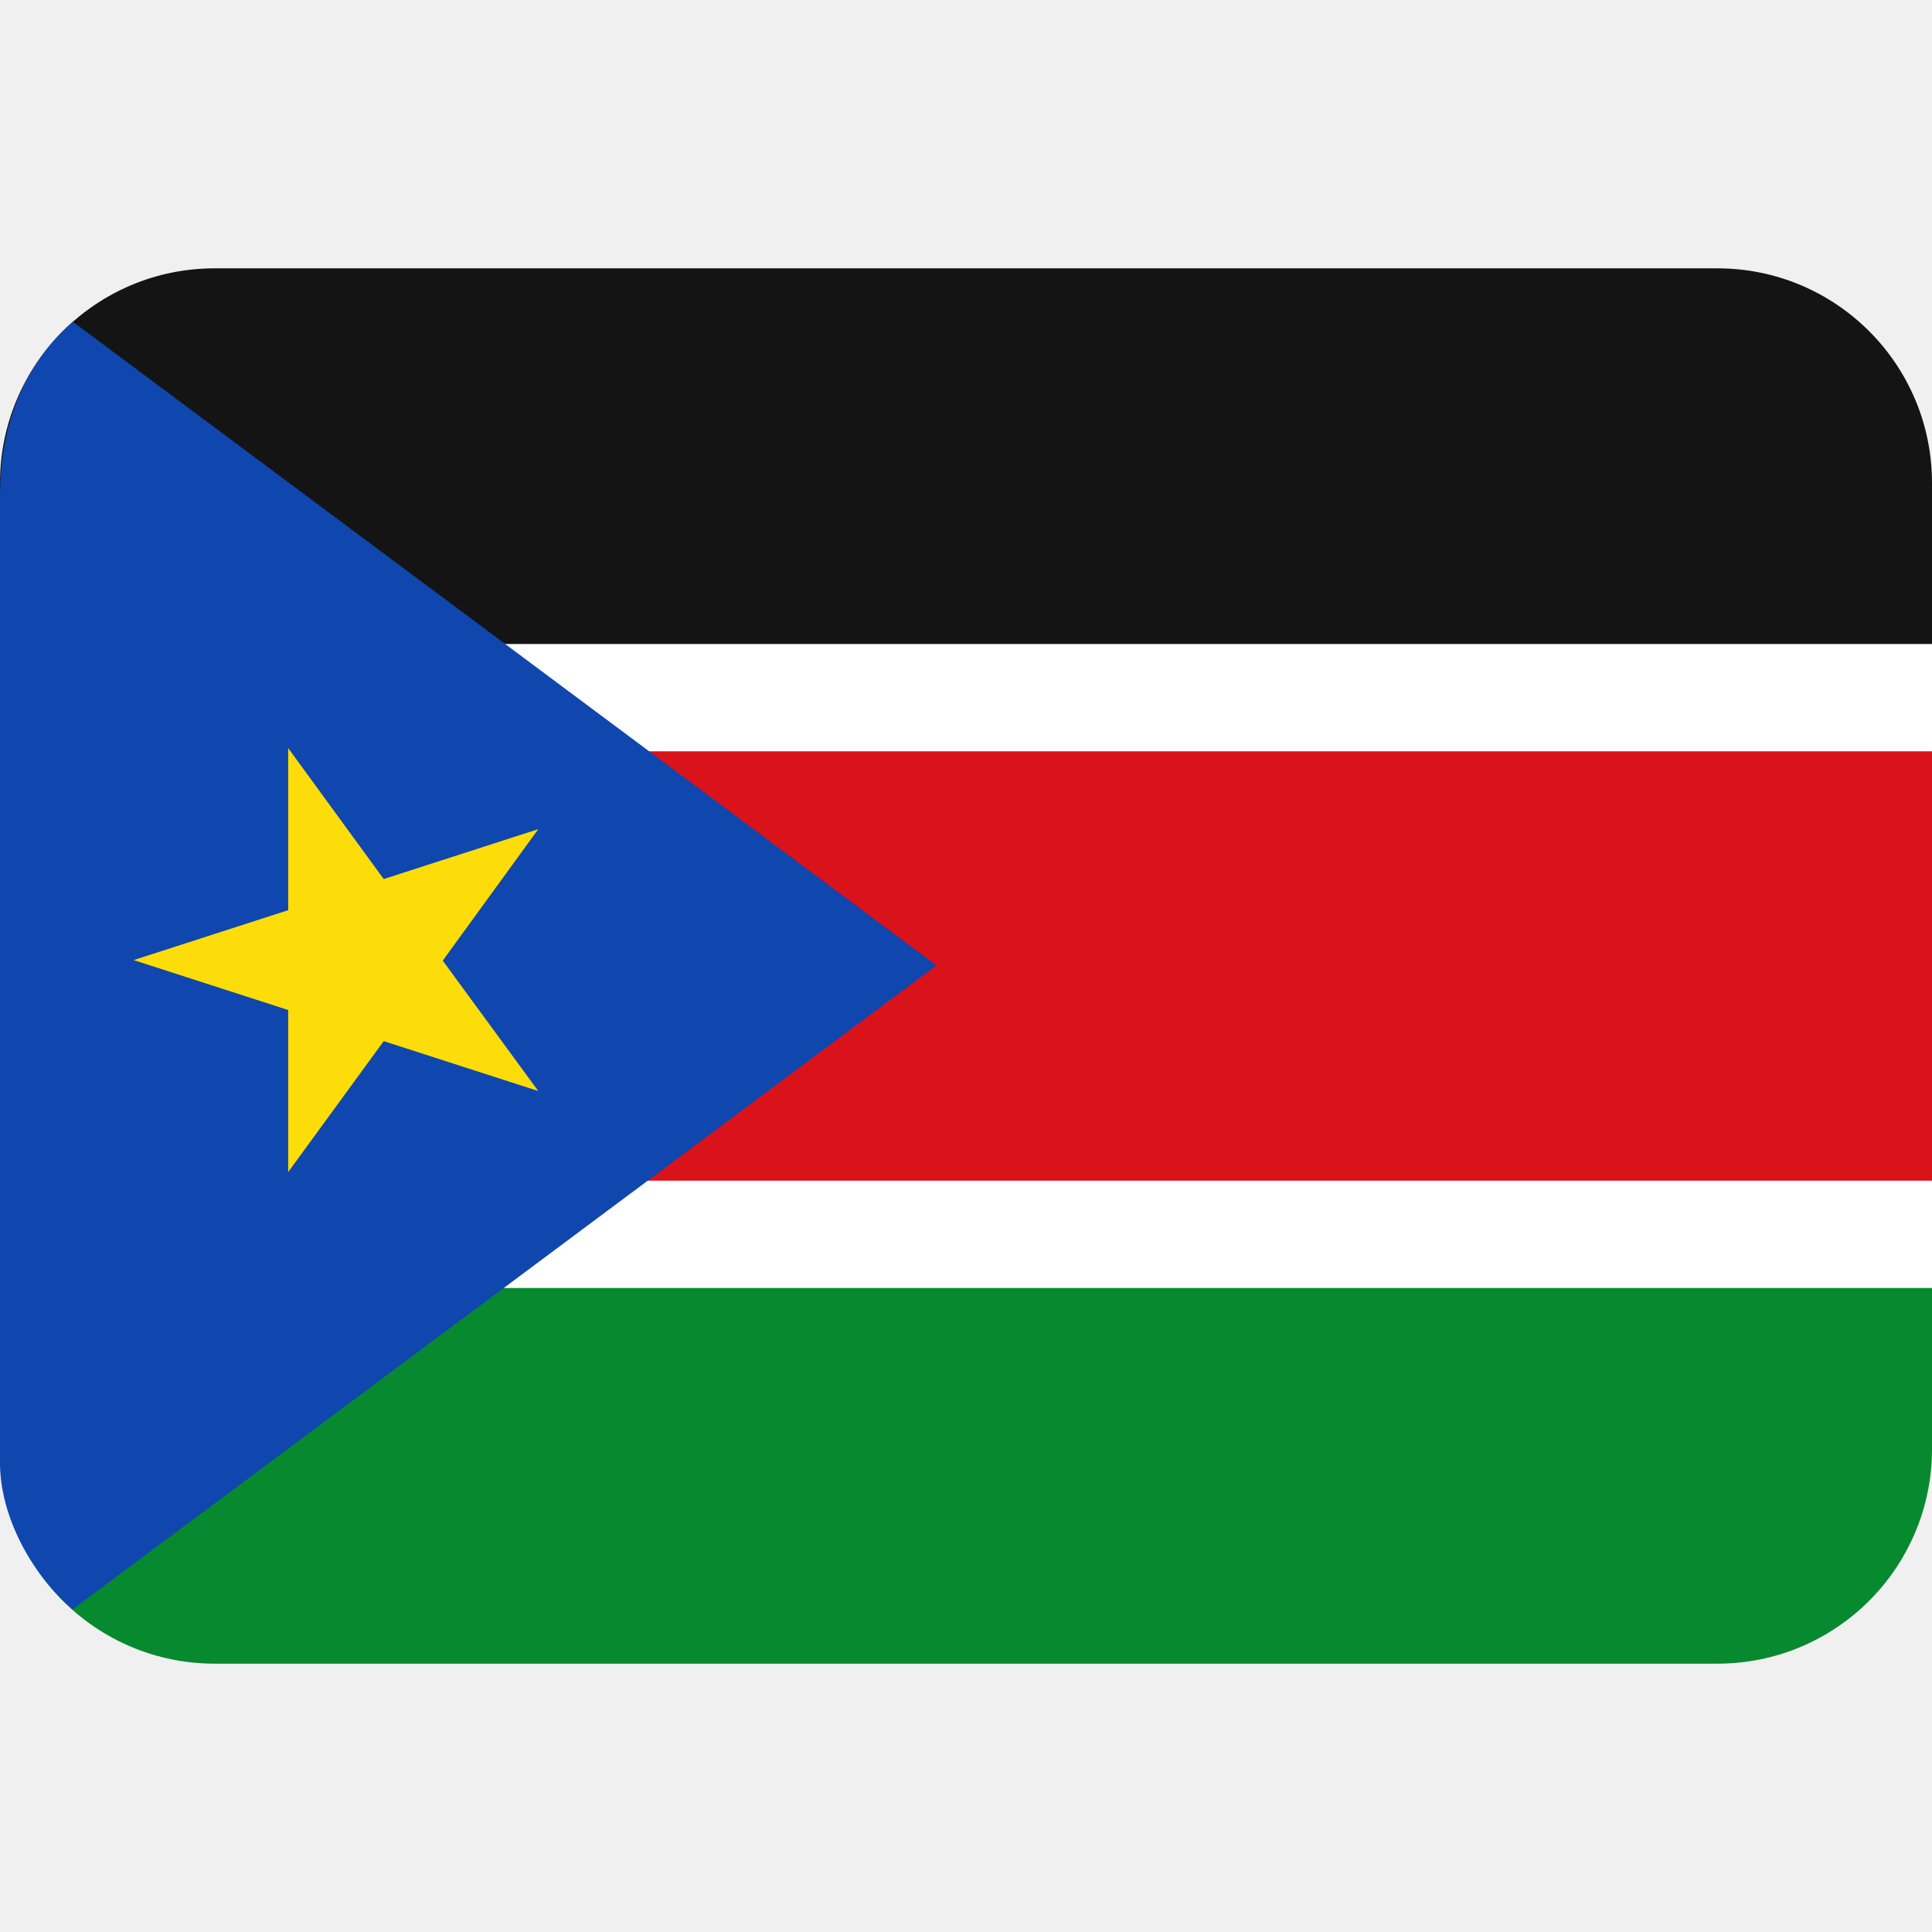
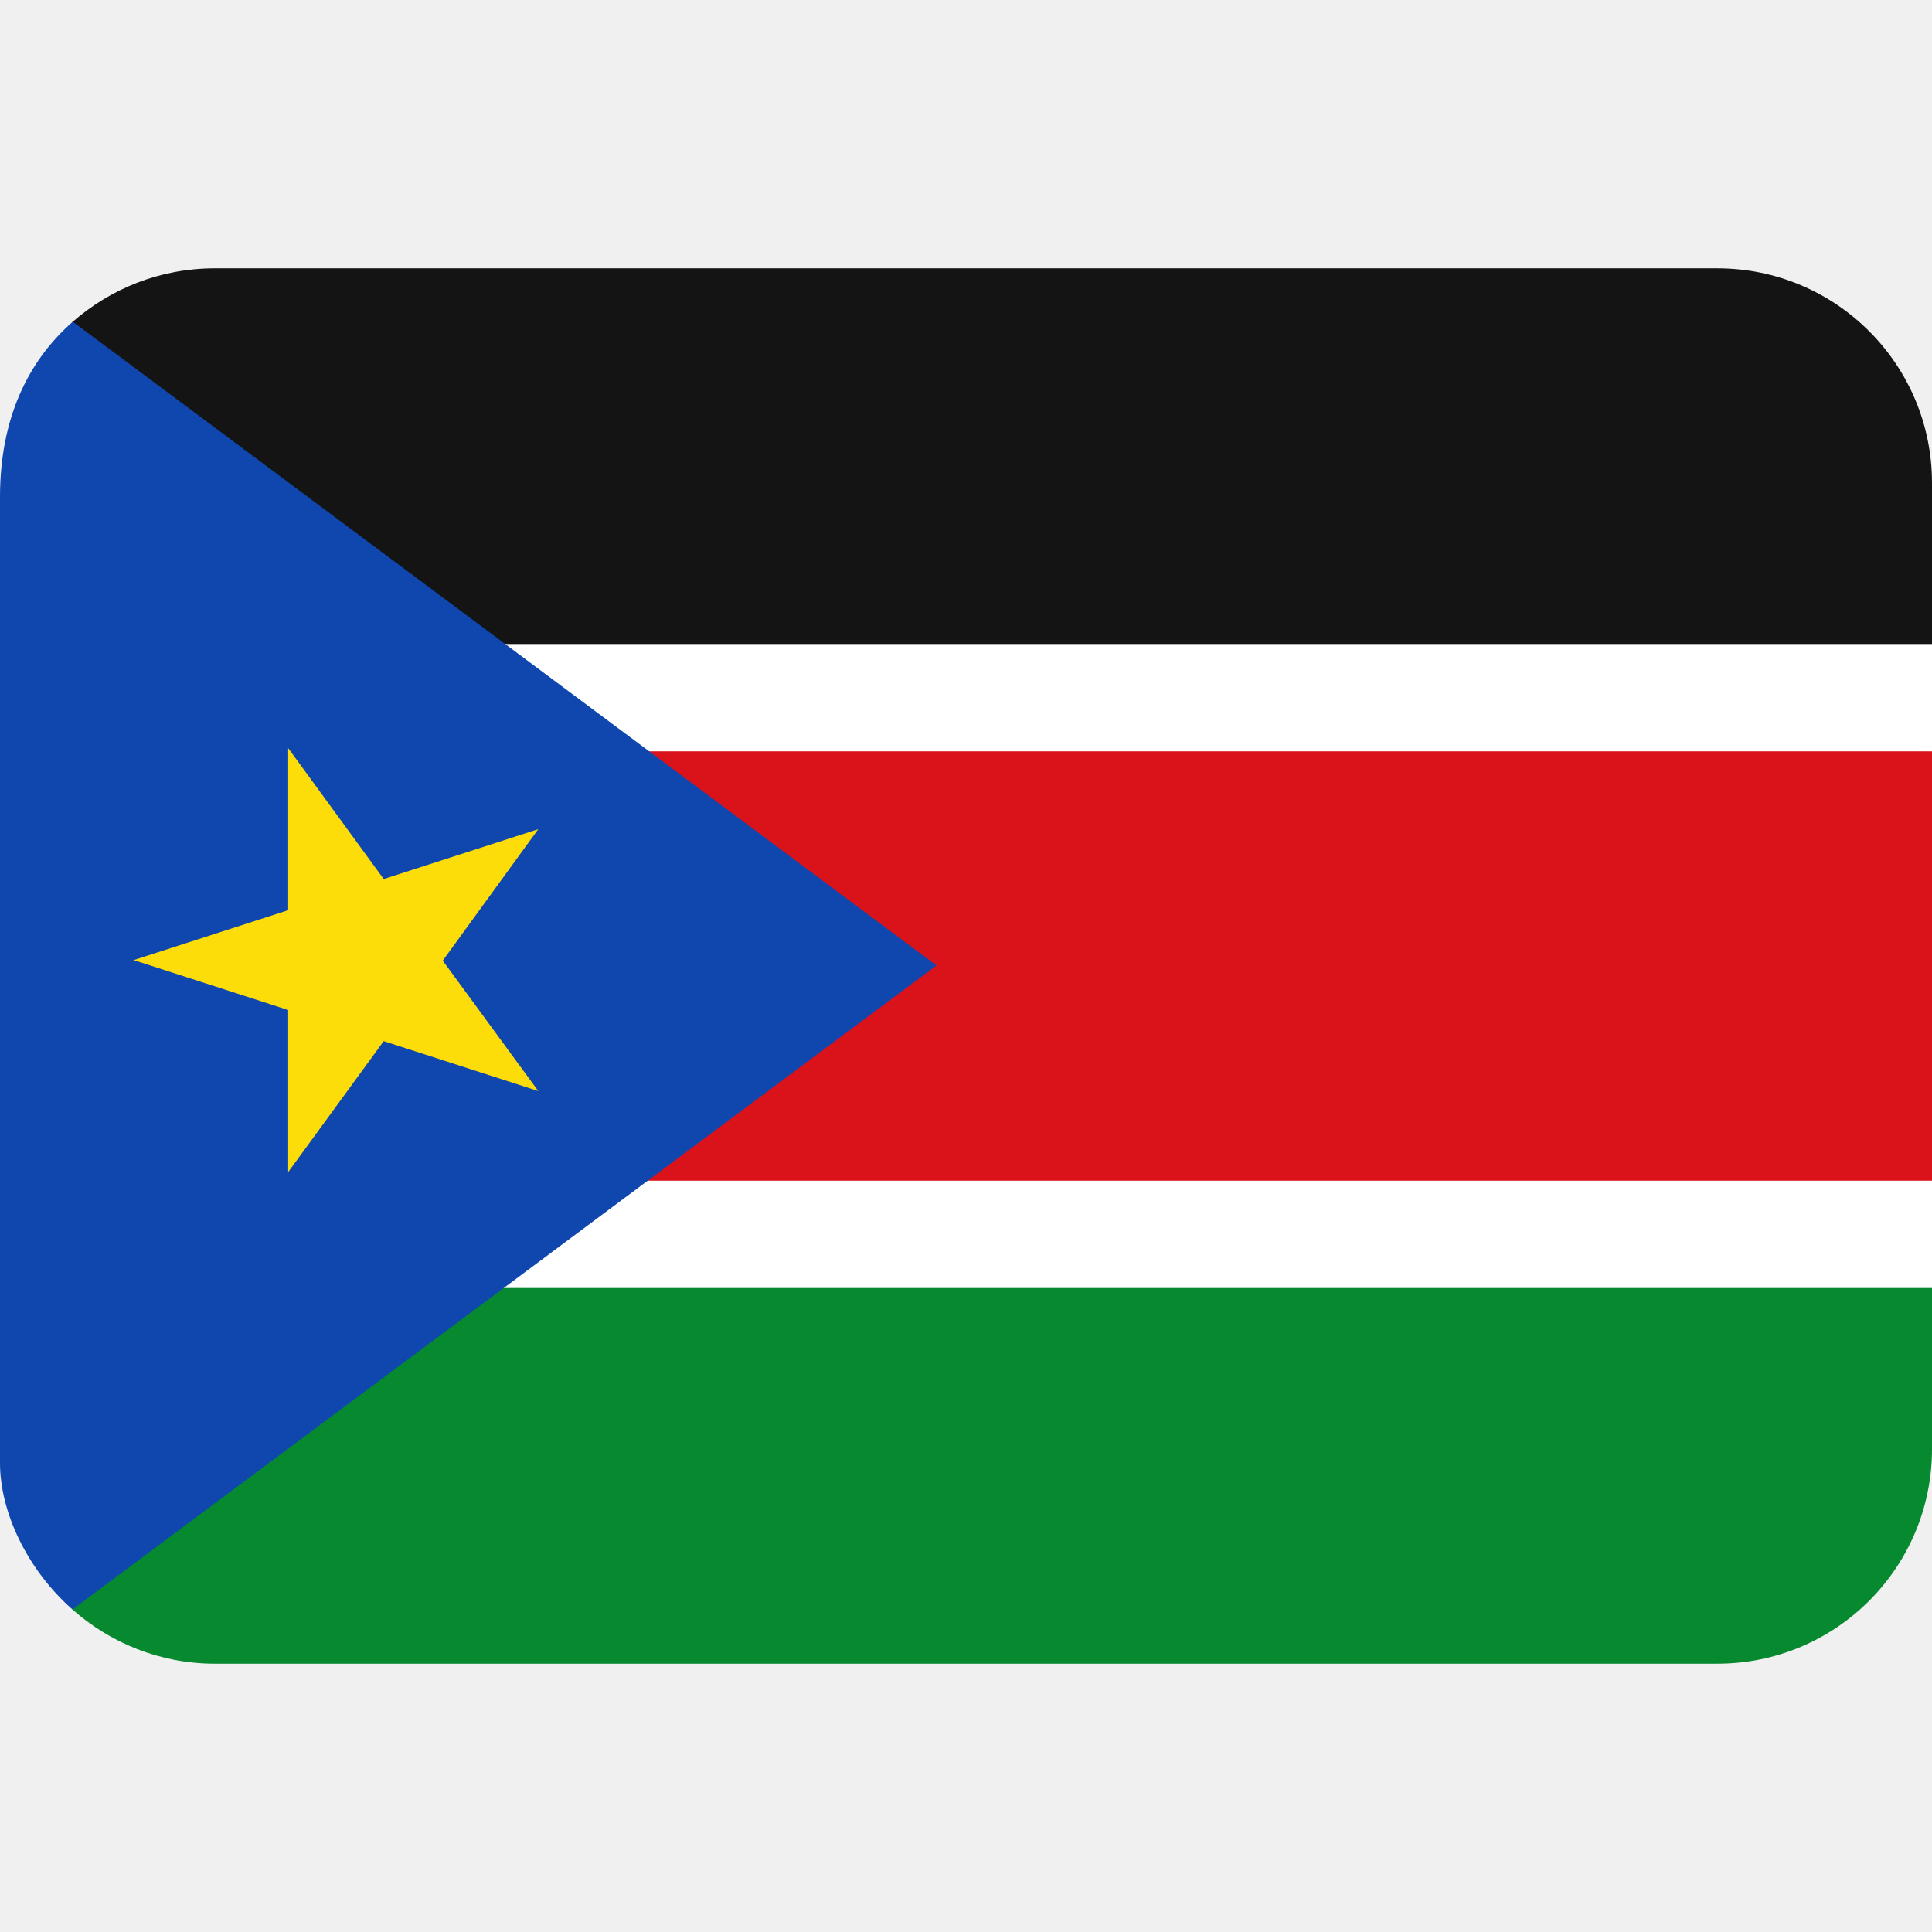
<svg xmlns="http://www.w3.org/2000/svg" viewBox="0 0 36 36">
  <path d="m10 13h25l1 1v8l-1 1h-25z" fill="#da121a" />
  <path d="m2 11h34v3h-34zm0 11h34v3h-34z" fill="#fff" />
-   <path d="m0 27c0 2.21 1.79 4 4 4h28c2.21 0 4-1.79 4-4v-3h-36z" fill="#078930" />
-   <path d="m32 5h-28c-2.21 0-4 1.79-4 4v3h36v-3c0-2.21-1.79-4-4-4z" fill="#141414" />
+   <path d="m1.35 29.99c.7.62 1.63 1.01 2.65 1.01h28c2.21 0 4-1.79 4-4v-3h-32z" fill="#078930" />
+   <path d="m32 5h-28c-1.02 0-1.94.38-2.65 1l2.65 6h32v-3c0-2.21-1.79-4-4-4z" fill="#141414" />
  <path d="m1.35 6c-.83.73-1.35 1.8-1.35 3.26v18c0 .93.52 2 1.35 2.73l16.1-12-16.1-12z" fill="#0f47af" />
  <path d="m8.25 17.9 1.78-2.45-2.88.93-1.78-2.44v3.02l-2.88.93 2.88.93v3.02l1.78-2.44 2.88.93z" fill="#fcdd09" />
</svg>
